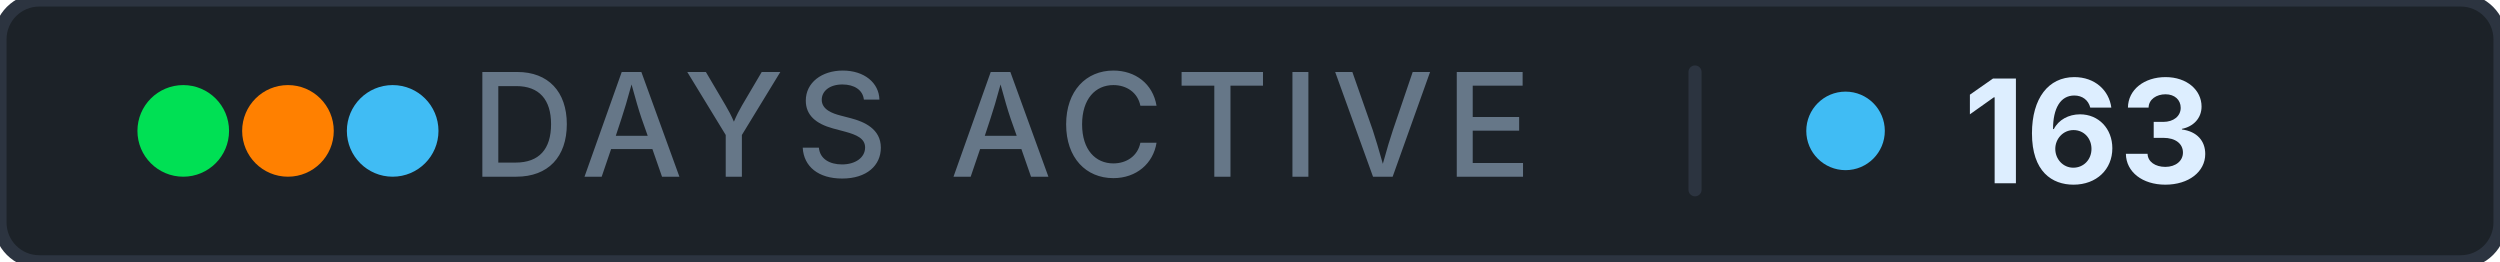
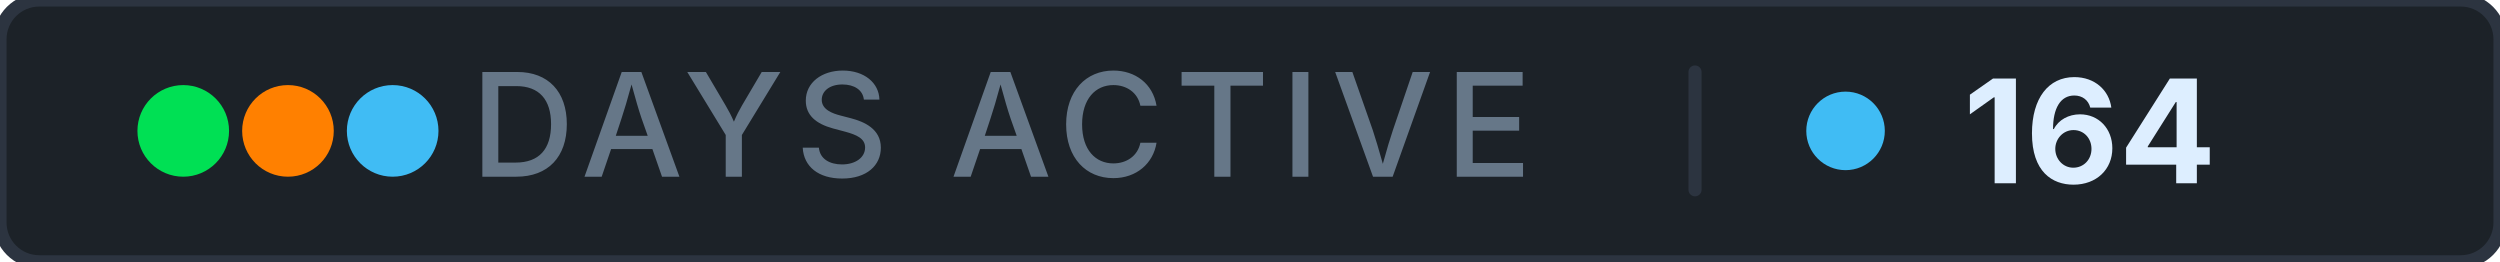
- <svg xmlns="http://www.w3.org/2000/svg" width="191" height="20" role="img" aria-label="days active: 163">
+ <svg xmlns="http://www.w3.org/2000/svg" width="191" height="20" role="img" aria-label="days active: 164">
  <rect width="191" height="20" rx="3" fill="#1c2228" stroke="#2c3440" stroke-width="1" />
  <g aria-hidden="true">
    <circle cx="14" cy="10" r="3.5" fill="#00e054" />
    <circle cx="22" cy="10" r="3.5" fill="#ff8000" />
    <circle cx="30" cy="10" r="3.5" fill="#40bcf4" />
  </g>
  <text x="76.5" y="13.5" font-family="Inter, 'Segoe UI', system-ui, -apple-system, sans-serif" font-size="11" font-weight="500" fill="#667788" text-anchor="middle" letter-spacing="0.08em">DAYS ACTIVE</text>
  <rect x="129" y="5" width="1" height="10" rx="0.5" fill="#2c3440" />
  <circle cx="141" cy="10" r="3" fill="#40bcf4" />
-   <text x="150" y="14" font-family="Inter, 'Segoe UI', system-ui, -apple-system, sans-serif" font-size="11" font-weight="700" fill="#ddeeff" letter-spacing="0" style="font-variant-numeric: tabular-nums" text-anchor="start">163</text>
+   <text x="150" y="14" font-family="Inter, 'Segoe UI', system-ui, -apple-system, sans-serif" font-size="11" font-weight="700" fill="#ddeeff" letter-spacing="0" style="font-variant-numeric: tabular-nums" text-anchor="start">164</text>
</svg>
